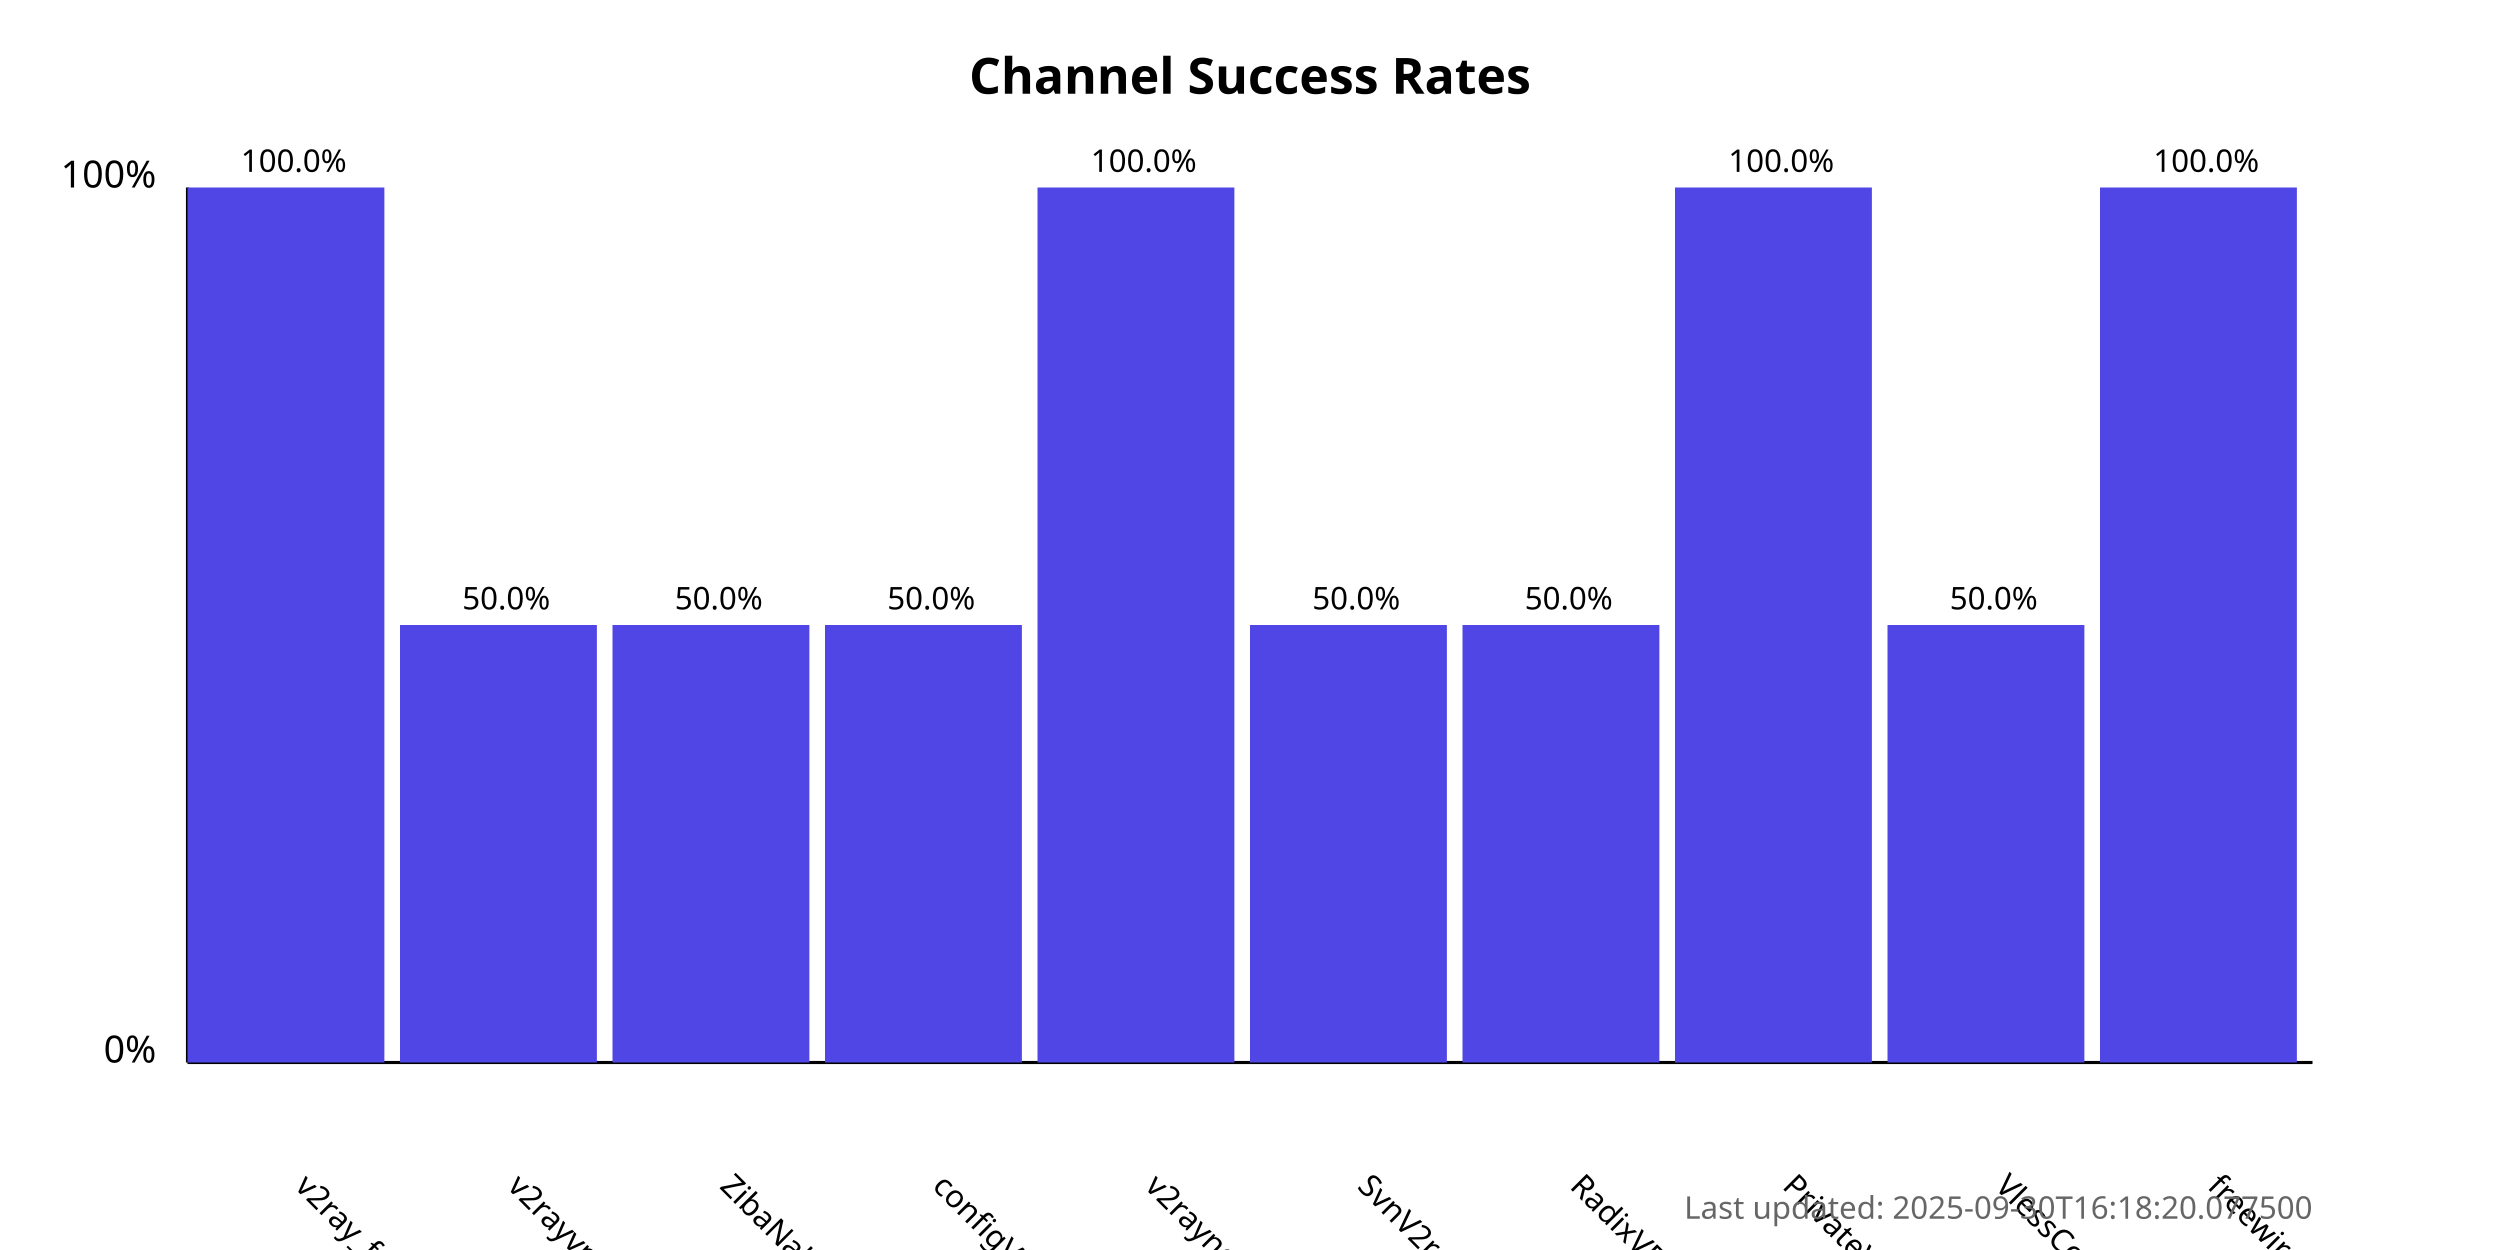
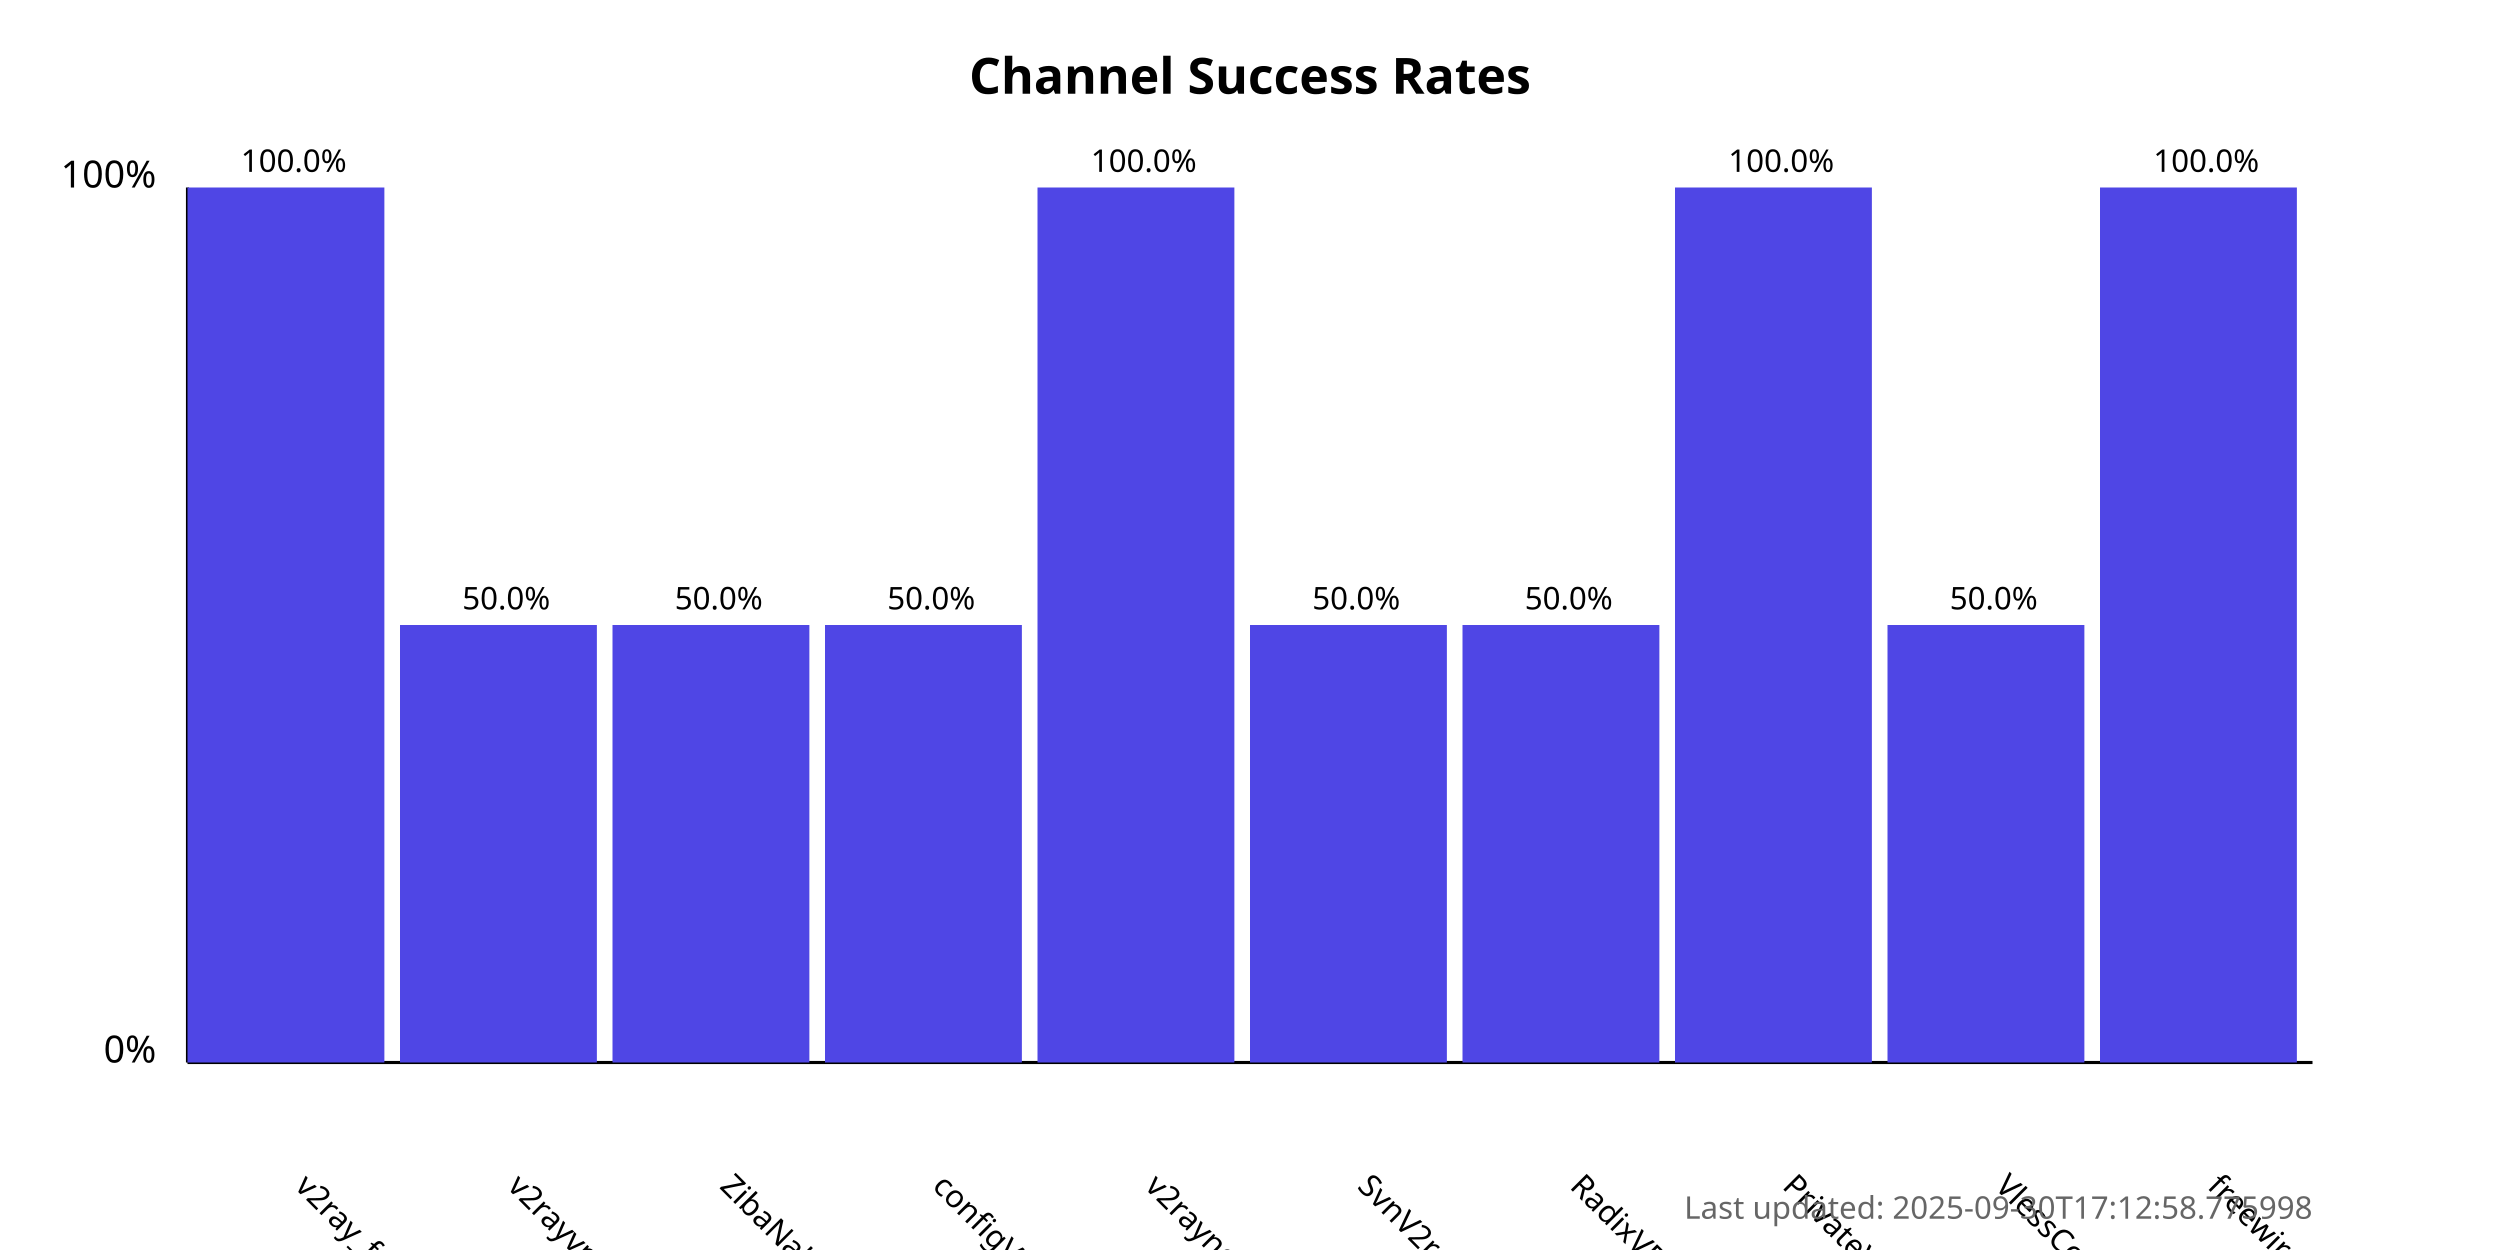
<svg xmlns="http://www.w3.org/2000/svg" width="800" height="400">
  <style>
            .chart-title { font: bold 16px sans-serif; }
            .axis-label { font: 12px sans-serif; }
            .tick-label { font: 10px sans-serif; }
            .bar { fill: #4f46e5; }
            .bar:hover { fill: #6366f1; }
            .timestamp { font: 10px sans-serif; fill: #666; }
        </style>
  <text x="400.0" y="30" text-anchor="middle" class="chart-title">
            Channel Success Rates
        </text>
  <line x1="60" y1="340" x2="60" y2="60" stroke="black" stroke-width="1" />
  <line x1="60" y1="340" x2="740" y2="340" stroke="black" stroke-width="1" />
  <text x="50" y="340" text-anchor="end" class="axis-label">0%</text>
  <text x="50" y="60" text-anchor="end" class="axis-label">100%</text>
  <g>
    <rect x="60" y="60.0" width="63.0" height="280.0" class="bar" />
    <text x="94.0" y="380" transform="rotate(45, 94.0, 380)" text-anchor="start" class="tick-label">
                v2ray_free_conf
            </text>
    <text x="94.0" y="55.0" text-anchor="middle" class="tick-label">
                100.0%
            </text>
  </g>
  <g>
    <rect x="128.0" y="200.0" width="63.0" height="140.0" class="bar" />
    <text x="162.0" y="380" transform="rotate(45, 162.0, 380)" text-anchor="start" class="tick-label">
                v2rayvpno
            </text>
    <text x="162.0" y="195.0" text-anchor="middle" class="tick-label">
                50.0%
            </text>
  </g>
  <g>
    <rect x="196.0" y="200.0" width="63.0" height="140.0" class="bar" />
    <text x="230.0" y="380" transform="rotate(45, 230.0, 380)" text-anchor="start" class="tick-label">
                ZibaNabz
            </text>
    <text x="230.0" y="195.0" text-anchor="middle" class="tick-label">
                50.0%
            </text>
  </g>
  <g>
    <rect x="264.0" y="200.0" width="63.0" height="140.0" class="bar" />
    <text x="298.0" y="380" transform="rotate(45, 298.0, 380)" text-anchor="start" class="tick-label">
                configV2rayForFree
            </text>
    <text x="298.0" y="195.0" text-anchor="middle" class="tick-label">
                50.0%
            </text>
  </g>
  <g>
    <rect x="332.0" y="60.0" width="63.0" height="280.0" class="bar" />
    <text x="366.0" y="380" transform="rotate(45, 366.0, 380)" text-anchor="start" class="tick-label">
                v2rayngvpn
            </text>
    <text x="366.0" y="55.0" text-anchor="middle" class="tick-label">
                100.0%
            </text>
  </g>
  <g>
    <rect x="400.0" y="200.0" width="63.0" height="140.0" class="bar" />
    <text x="434.0" y="380" transform="rotate(45, 434.0, 380)" text-anchor="start" class="tick-label">
                SvnV2ray
            </text>
    <text x="434.0" y="195.0" text-anchor="middle" class="tick-label">
                50.0%
            </text>
  </g>
  <g>
    <rect x="468.0" y="200.0" width="63.0" height="140.0" class="bar" />
    <text x="502.0" y="380" transform="rotate(45, 502.0, 380)" text-anchor="start" class="tick-label">
                RadixVPN
            </text>
    <text x="502.0" y="195.0" text-anchor="middle" class="tick-label">
                50.0%
            </text>
  </g>
  <g>
    <rect x="536.0" y="60.0" width="63.0" height="280.0" class="bar" />
    <text x="570.0" y="380" transform="rotate(45, 570.0, 380)" text-anchor="start" class="tick-label">
                PrivateVPNs
            </text>
    <text x="570.0" y="55.0" text-anchor="middle" class="tick-label">
                100.0%
            </text>
  </g>
  <g>
    <rect x="604.0" y="200.0" width="63.0" height="140.0" class="bar" />
    <text x="638.0" y="380" transform="rotate(45, 638.0, 380)" text-anchor="start" class="tick-label">
                VlessConfig
            </text>
    <text x="638.0" y="195.0" text-anchor="middle" class="tick-label">
                50.0%
            </text>
  </g>
  <g>
    <rect x="672.0" y="60.0" width="63.0" height="280.0" class="bar" />
    <text x="706.0" y="380" transform="rotate(45, 706.0, 380)" text-anchor="start" class="tick-label">
                freewireguard
            </text>
    <text x="706.0" y="55.0" text-anchor="middle" class="tick-label">
                100.0%
            </text>
  </g>
  <text x="740" y="390" text-anchor="end" class="timestamp">
-             Last updated: 2025-09-30T16:18:20.077500
+             Last updated: 2025-09-30T17:12:58.775998
        </text>
</svg>
